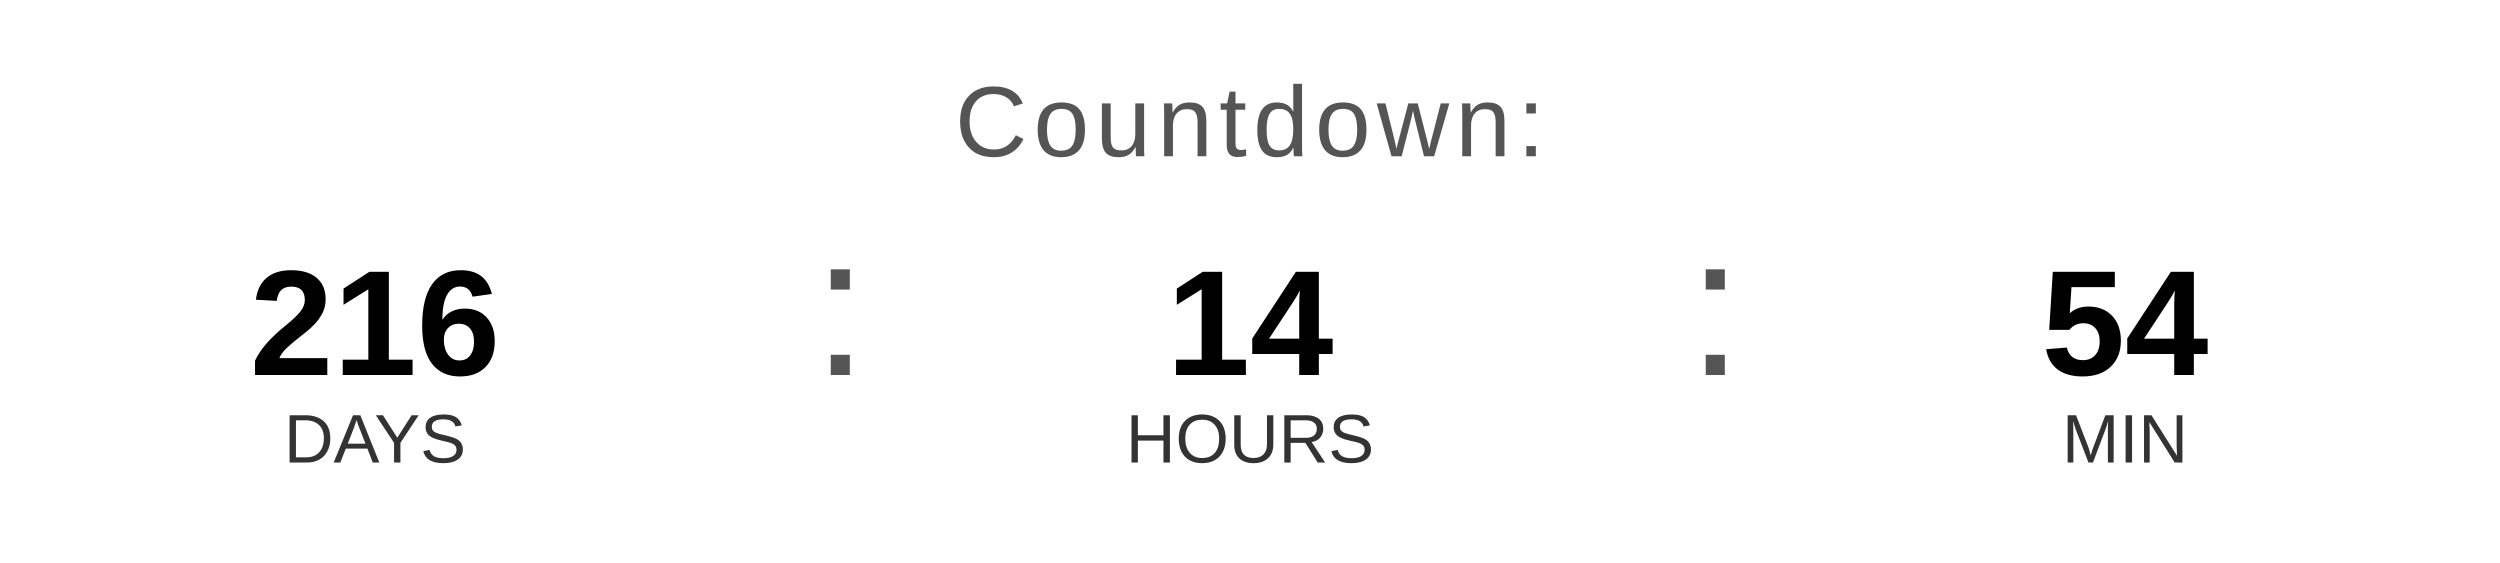
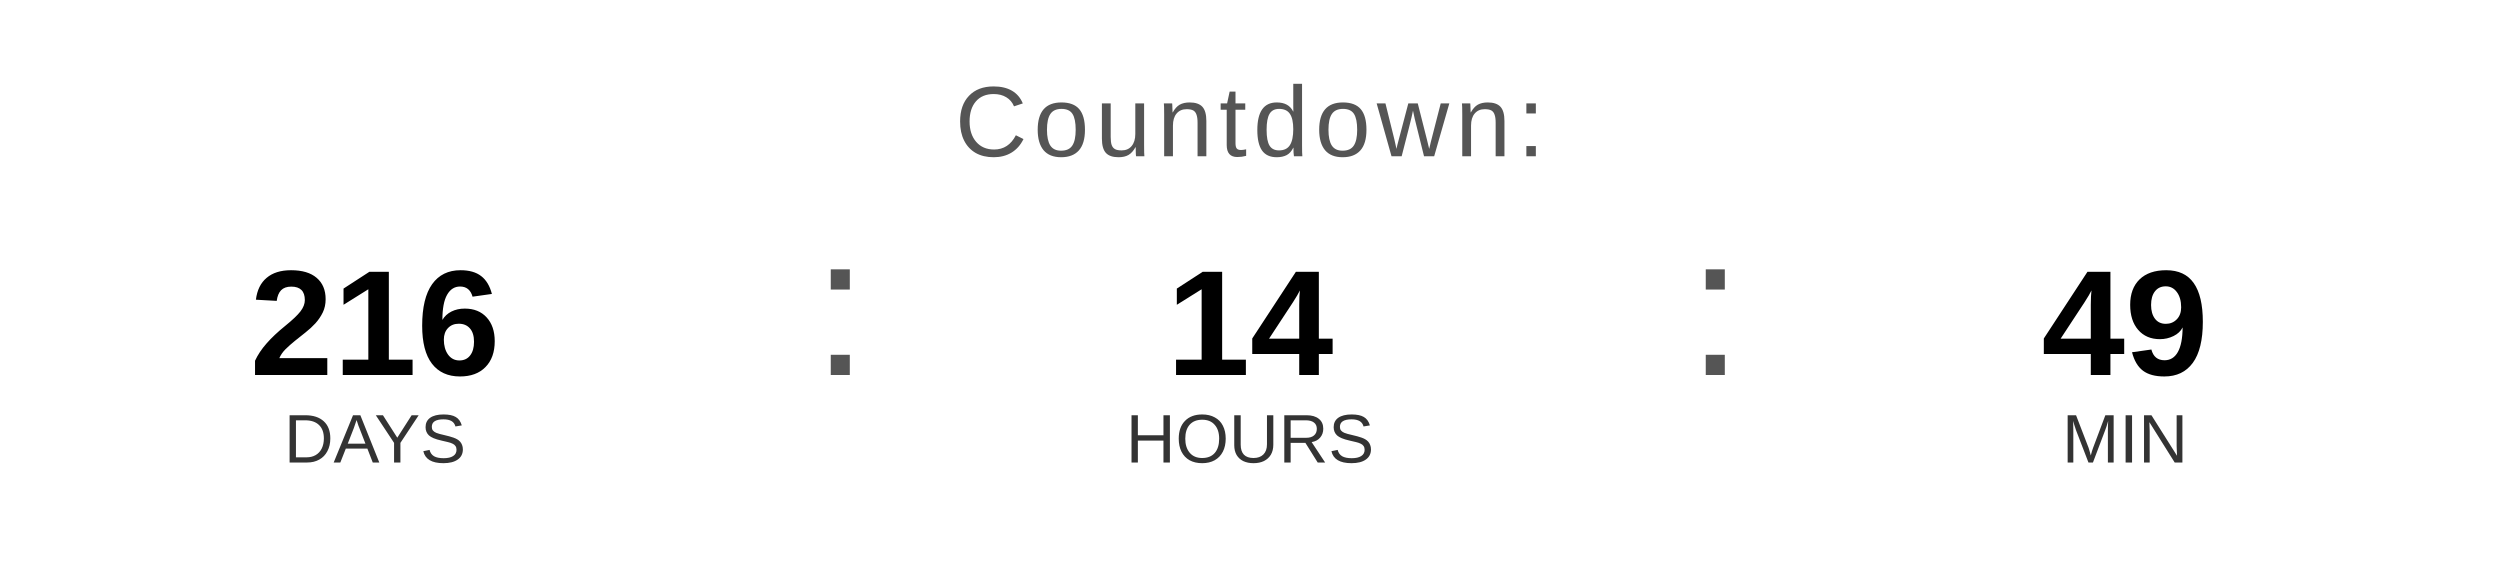
<svg xmlns="http://www.w3.org/2000/svg" width="400" height="90" viewBox="0 0 400 90">
  <text x="200" y="25" font-family="Arial, Helvetica, sans-serif" font-size="16" fill="#555555" text-anchor="middle" letter-spacing="1">
    Countdown:
  </text>
  <text x="60" y="60" font-family="Arial, Helvetica, sans-serif" font-size="24" font-weight="bold" fill="#000000" text-anchor="middle">216</text>
  <text x="60" y="74" font-family="Arial, Helvetica, sans-serif" font-size="11" fill="#333333" text-anchor="middle">DAYS</text>
  <text x="130" y="60" font-family="Arial, sans-serif" font-size="32" fill="#555555">:</text>
  <text x="200" y="60" font-family="Arial, Helvetica, sans-serif" font-size="24" font-weight="bold" fill="#000000" text-anchor="middle">14</text>
  <text x="200" y="74" font-family="Arial, Helvetica, sans-serif" font-size="11" fill="#333333" text-anchor="middle">HOURS</text>
  <text x="270" y="60" font-family="Arial, sans-serif" font-size="32" fill="#555555">:</text>
-   <text x="340" y="60" font-family="Arial, Helvetica, sans-serif" font-size="24" font-weight="bold" fill="#000000" text-anchor="middle">54</text>
+   <text x="340" y="60" font-family="Arial, Helvetica, sans-serif" font-size="24" font-weight="bold" fill="#000000" text-anchor="middle">49</text>
  <text x="340" y="74" font-family="Arial, Helvetica, sans-serif" font-size="11" fill="#333333" text-anchor="middle">MIN</text>
</svg>
